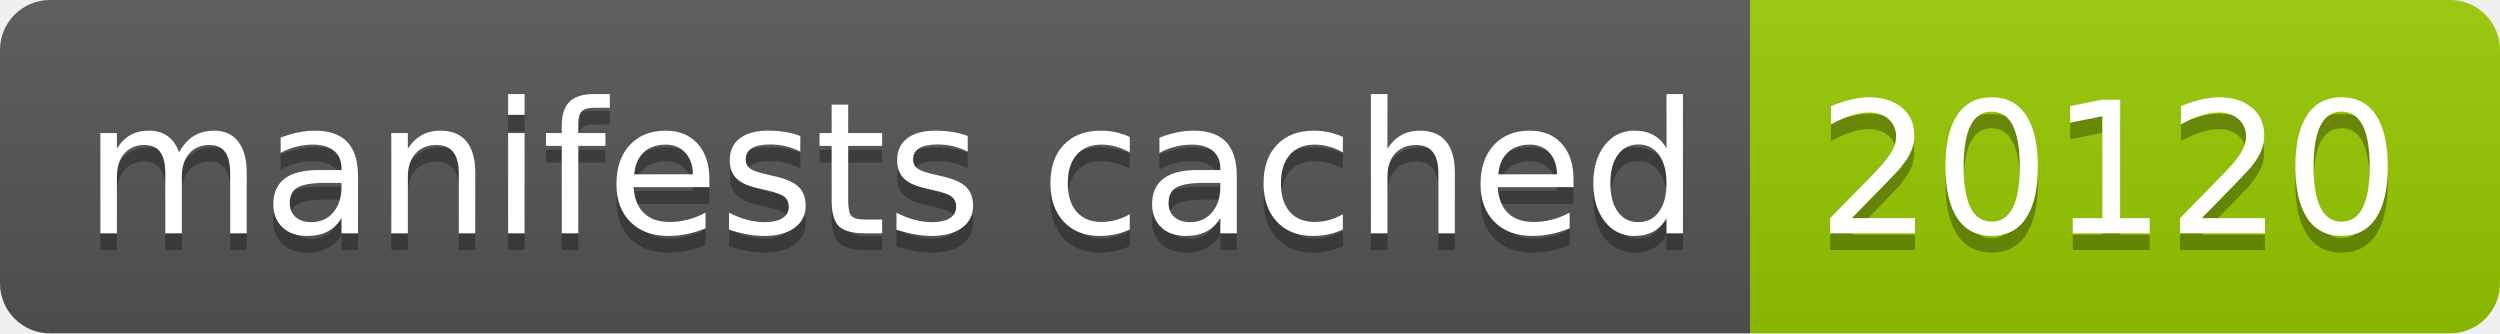
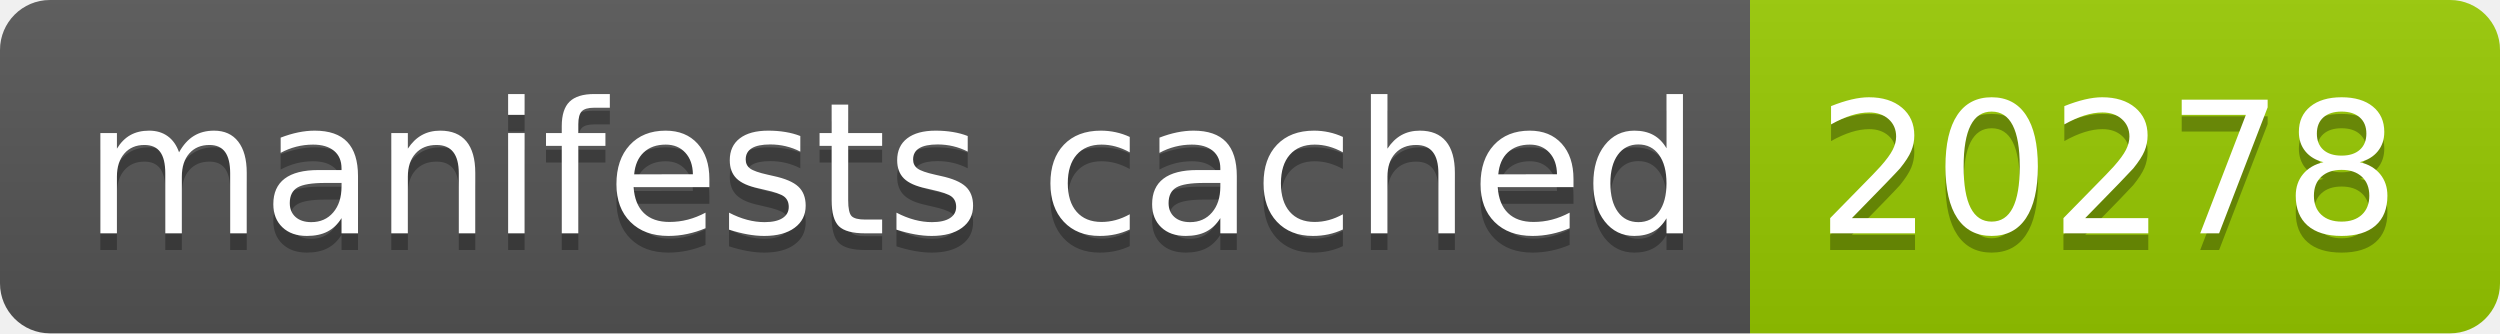
- <svg xmlns="http://www.w3.org/2000/svg" width="150" height="20" role="img" aria-label="manifests cached: 20120">
+ <svg xmlns="http://www.w3.org/2000/svg" width="150" height="20" role="img" aria-label="manifests cached: 20278">
  <linearGradient id="s" x2="0" y2="100%">
    <stop offset="0" stop-color="#bbb" stop-opacity=".1" />
    <stop offset="1" stop-opacity=".1" />
  </linearGradient>
  <clipPath id="r">
    <rect width="150" height="20" rx="3" fill="#fff" />
  </clipPath>
  <g clip-path="url(#r)">
    <rect width="105" height="20" fill="#555" />
    <rect x="105" width="45" height="20" fill="#97ca00" />
    <rect width="150" height="20" fill="url(#s)" />
  </g>
  <g fill="#fff" text-anchor="middle" font-family="Verdana,Geneva,DejaVu Sans,sans-serif" text-rendering="geometricPrecision" font-size="110">
    <text aria-hidden="true" x="535" y="150" fill="#010101" fill-opacity=".3" transform="scale(.1)" textLength="950">manifests cached</text>
    <text x="535" y="140" transform="scale(.1)" fill="#fff" textLength="950">manifests cached</text>
-     <text aria-hidden="true" x="1265" y="150" fill="#010101" fill-opacity=".3" transform="scale(.1)" textLength="350">20120</text>
-     <text x="1265" y="140" transform="scale(.1)" fill="#fff" textLength="350">20120</text>
+     <text aria-hidden="true" x="1265" y="150" fill="#010101" fill-opacity=".3" transform="scale(.1)" textLength="350">20278</text>
+     <text x="1265" y="140" transform="scale(.1)" fill="#fff" textLength="350">20278</text>
  </g>
</svg>
